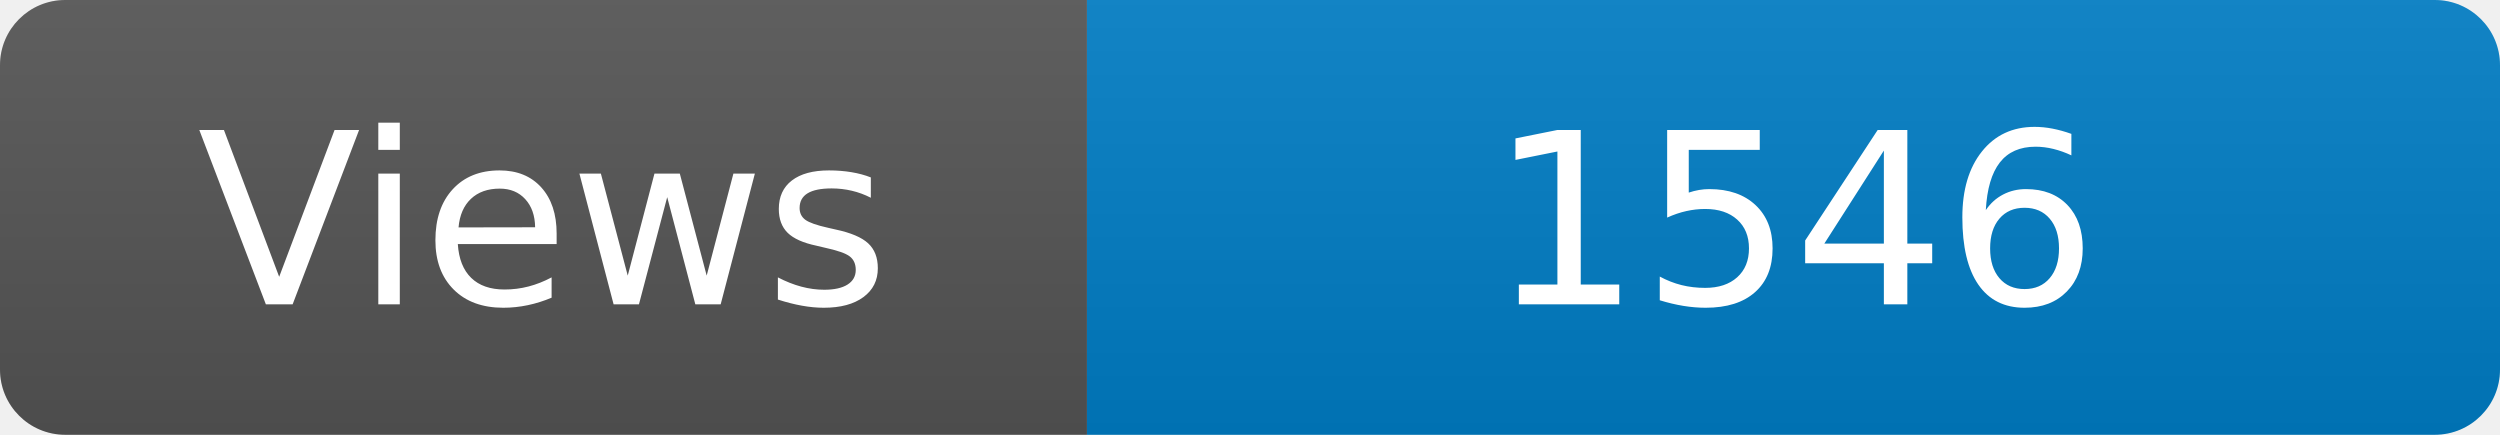
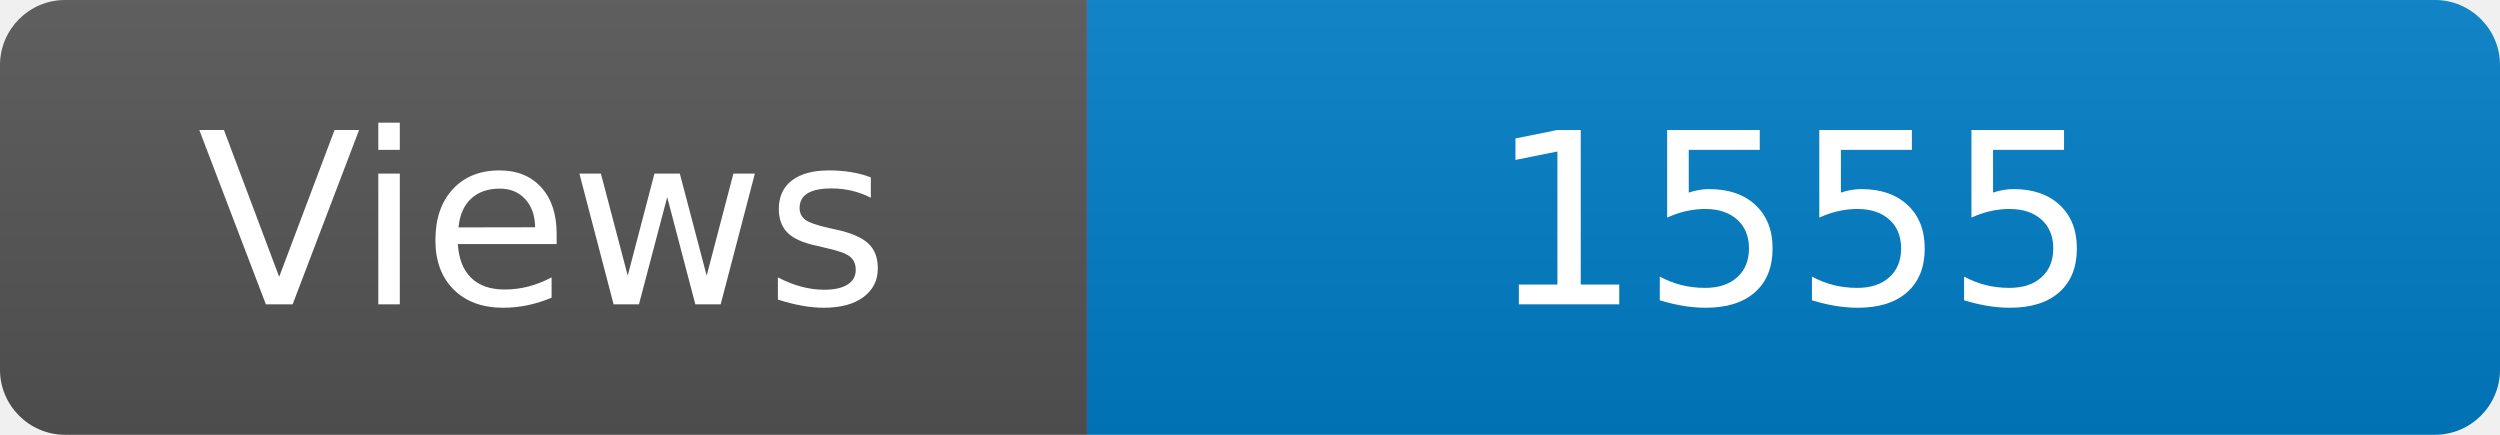
<svg xmlns="http://www.w3.org/2000/svg" width="115" height="20" role="img" aria-label="Maintained?: yes">
  <linearGradient id="s" x2="0" y2="100%">
    <stop offset="0" stop-color="#bbb" stop-opacity=".1" />
    <stop offset="1" stop-opacity=".1" />
  </linearGradient>
  <clipPath id="r">
    <rect width="115" height="20" rx="3" fill="#fff" />
  </clipPath>
  <g clip-path="url(#r)">
    <rect width="50" height="20" fill="#555" />
    <rect x="50" width="160" height="20" fill="#007ec6" />
    <rect width="115" height="20" fill="url(#s)" />
  </g>
  <g fill="#fff" text-anchor="middle" font-family="Verdana,Geneva,DejaVu Sans,sans-serif" font-size="110">
    <text x="250" y="140" transform="scale(.1)" fill="#fff">Views</text>
-     <text x="825" y="140" transform="scale(.1)" fill="#fff">1546</text>
+     <text x="825" y="140" transform="scale(.1)" fill="#fff">1555</text>
  </g>
</svg>
